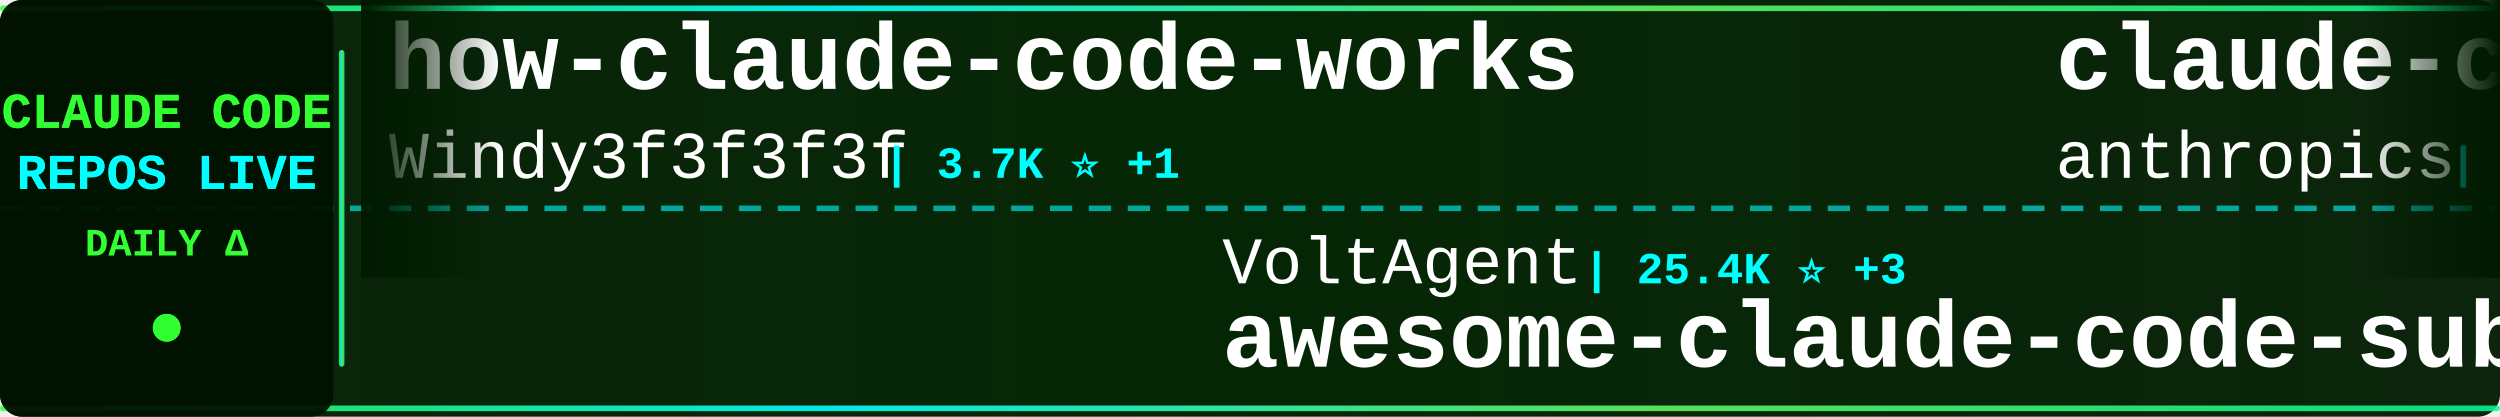
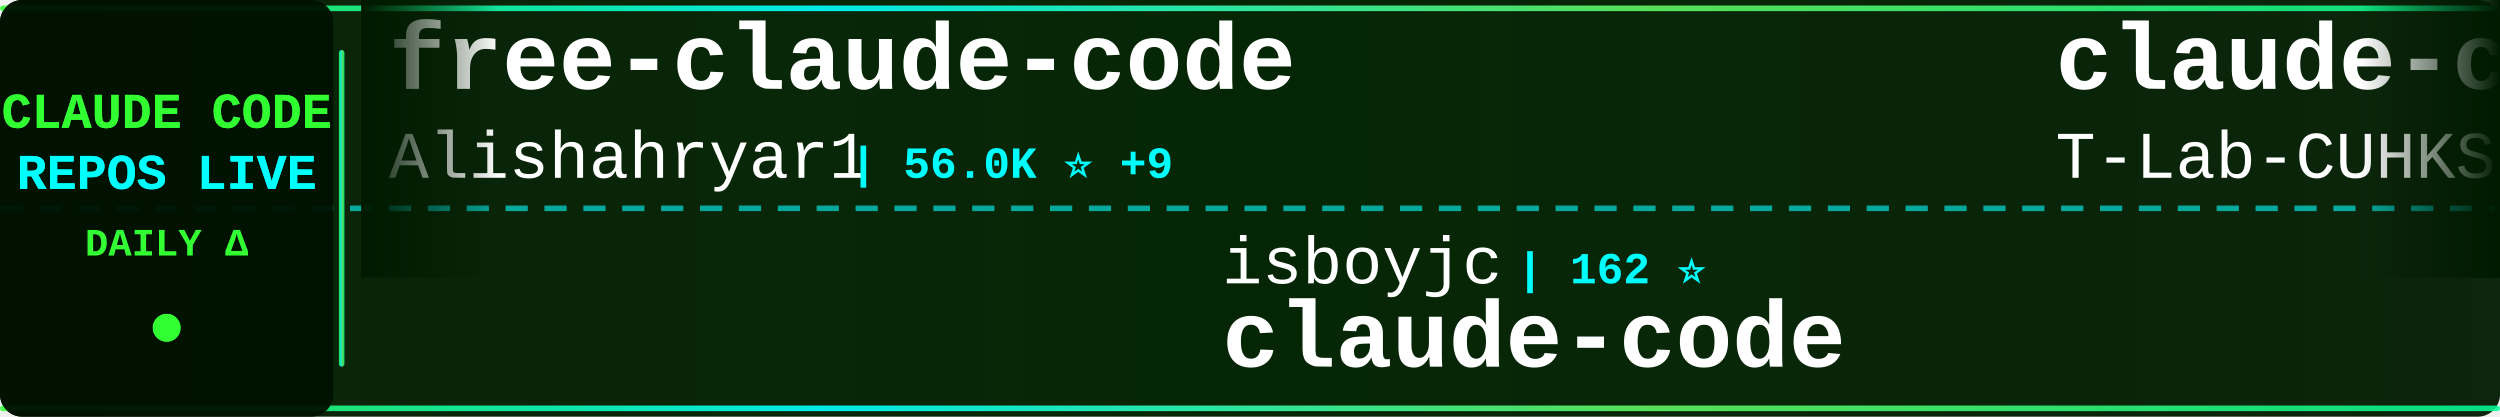
<svg xmlns="http://www.w3.org/2000/svg" width="900" height="150">
  <defs>
    <linearGradient id="tickerBg" x1="0%" y1="0%" x2="100%" y2="0%">
      <stop offset="0%" style="stop-color:#001a00;stop-opacity:0.95" />
      <stop offset="50%" style="stop-color:#002200;stop-opacity:0.98" />
      <stop offset="100%" style="stop-color:#001a00;stop-opacity:0.95" />
    </linearGradient>
    <linearGradient id="borderGrad" x1="0%" y1="0%" x2="100%" y2="0%">
      <stop offset="0%" style="stop-color:#33ff33;stop-opacity:0.85">
        <animate attributeName="stop-opacity" values="0.85;1;0.85" dur="2s" repeatCount="indefinite" />
      </stop>
      <stop offset="33%" style="stop-color:#00ffff;stop-opacity:0.9">
        <animate attributeName="stop-opacity" values="0.9;1;0.9" dur="2.2s" repeatCount="indefinite" />
      </stop>
      <stop offset="66%" style="stop-color:#66ff66;stop-opacity:0.85">
        <animate attributeName="stop-opacity" values="0.85;1;0.85" dur="1.8s" repeatCount="indefinite" />
      </stop>
      <stop offset="100%" style="stop-color:#00ff99;stop-opacity:0.85">
        <animate attributeName="stop-opacity" values="0.85;1;0.85" dur="2s" repeatCount="indefinite" />
      </stop>
    </linearGradient>
    <filter id="textGlow">
      <feGaussianBlur stdDeviation="0.1" result="coloredBlur" />
      <feMerge>
        <feMergeNode in="coloredBlur" />
        <feMergeNode in="SourceGraphic" />
      </feMerge>
    </filter>
    <filter id="metricGlow">
      <feGaussianBlur stdDeviation="0.2" result="coloredBlur" />
      <feMerge>
        <feMergeNode in="coloredBlur" />
        <feMergeNode in="SourceGraphic" />
      </feMerge>
    </filter>
    <linearGradient id="leftFade" x1="0%" y1="0%" x2="100%" y2="0%">
      <stop offset="0%" style="stop-color:#001a00;stop-opacity:1" />
      <stop offset="100%" style="stop-color:#001a00;stop-opacity:0" />
    </linearGradient>
    <linearGradient id="rightFade" x1="0%" y1="0%" x2="100%" y2="0%">
      <stop offset="0%" style="stop-color:#001a00;stop-opacity:0" />
      <stop offset="100%" style="stop-color:#001a00;stop-opacity:1" />
    </linearGradient>
  </defs>
  <rect width="900" height="150" fill="url(#tickerBg)" rx="8" />
  <rect x="0" y="2" width="900" height="2" fill="url(#borderGrad)" rx="1" />
  <rect x="0" y="146" width="900" height="2" fill="url(#borderGrad)" rx="1" />
  <line x1="0" y1="75" x2="900" y2="75" stroke="#00ffff" stroke-width="2" stroke-dasharray="8 6" opacity="0.6" />
  <rect x="0" y="0" width="120" height="150" fill="#001100" opacity="0.95" rx="8" />
  <text x="60" y="46" font-family="'Courier New', monospace" font-size="18" font-weight="bold" fill="#33ff33" text-anchor="middle" filter="url(#textGlow)">
    CLAUDE CODE
  </text>
  <text x="60" y="68" font-family="'Courier New', monospace" font-size="18" font-weight="bold" fill="#00ffff" text-anchor="middle" filter="url(#textGlow)">
    REPOS LIVE
  </text>
  <text x="60" y="92" font-family="'Courier New', monospace" font-size="14" font-weight="bold" fill="#33ff33" text-anchor="middle">
    DAILY Δ
  </text>
  <circle cx="60" cy="118" r="5" fill="#33ff33" filter="url(#metricGlow)">
    <animate attributeName="r" values="4;6;4" dur="1.5s" repeatCount="indefinite" />
    <animate attributeName="opacity" values="0.6;1;0.6" dur="1.5s" repeatCount="indefinite" />
  </circle>
  <rect x="122" y="18" width="2" height="114" fill="url(#borderGrad)" rx="1" />
  <clipPath id="tickerClip">
    <rect x="130" y="0" width="770" height="150" />
  </clipPath>
  <g clip-path="url(#tickerClip)">
    <g id="tickerItems">
      <animateTransform attributeName="transform" attributeType="XML" type="translate" from="0 0" to="-3000 0" dur="54s" repeatCount="indefinite" />
      <g transform="translate(0, 0)">
-         <text x="140" y="32" font-family="'Courier New', monospace" font-size="34" font-weight="bold" fill="#ffffff">how-claude-code-works</text>
-         <text x="140" y="64" font-family="'Courier New', monospace" font-size="24" font-weight="normal" fill="#ffffff" opacity="1.0">Windy3f3f3f3f</text>
-         <text x="318" y="64" font-family="'Courier New', monospace" font-size="16" font-weight="bold" fill="#00ffff"> | 3.7K ⭐ +1</text>
+         <text x="140" y="32" font-family="'Courier New', monospace" font-size="34" font-weight="bold" fill="#ffffff">free-claude-code</text>
+         <text x="140" y="64" font-family="'Courier New', monospace" font-size="24" font-weight="normal" fill="#ffffff" opacity="1.0">Alishahryar1</text>
+         <text x="306" y="64" font-family="'Courier New', monospace" font-size="16" font-weight="bold" fill="#00ffff"> | 56.0K ⭐ +9</text>
      </g>
      <g transform="translate(300, 0)">
-         <text x="140" y="102" font-family="'Courier New', monospace" font-size="24" font-weight="normal" fill="#ffffff" opacity="1.0">VoltAgent</text>
-         <text x="270" y="102" font-family="'Courier New', monospace" font-size="16" font-weight="bold" fill="#00ffff"> | 25.4K ⭐ +3</text>
-         <text x="140" y="132" font-family="'Courier New', monospace" font-size="34" font-weight="bold" fill="#ffffff">awesome-claude-code-suba...</text>
+         <text x="140" y="102" font-family="'Courier New', monospace" font-size="24" font-weight="normal" fill="#ffffff" opacity="1.0">isboyjc</text>
+         <text x="246" y="102" font-family="'Courier New', monospace" font-size="16" font-weight="bold" fill="#00ffff"> | 162 ⭐</text>
+         <text x="140" y="132" font-family="'Courier New', monospace" font-size="34" font-weight="bold" fill="#ffffff">claude-code</text>
      </g>
      <g transform="translate(600, 0)">
-         <text x="140" y="32" font-family="'Courier New', monospace" font-size="34" font-weight="bold" fill="#ffffff">claude-code-base-action</text>
-         <text x="140" y="64" font-family="'Courier New', monospace" font-size="24" font-weight="normal" fill="#ffffff" opacity="1.0">anthropics</text>
-         <text x="282" y="64" font-family="'Courier New', monospace" font-size="16" font-weight="bold" fill="#00ffff"> | 992 ⭐</text>
+         <text x="140" y="32" font-family="'Courier New', monospace" font-size="34" font-weight="bold" fill="#ffffff">claude-code</text>
+         <text x="140" y="64" font-family="'Courier New', monospace" font-size="24" font-weight="normal" fill="#ffffff" opacity="1.0">T-Lab-CUHKSZ</text>
+         <text x="306" y="64" font-family="'Courier New', monospace" font-size="16" font-weight="bold" fill="#00ffff"> | 329 ⭐</text>
      </g>
      <g transform="translate(900, 0)">
-         <text x="140" y="102" font-family="'Courier New', monospace" font-size="24" font-weight="normal" fill="#ffffff" opacity="1.0">https-deeplearning-ai</text>
-         <text x="414" y="102" font-family="'Courier New', monospace" font-size="16" font-weight="bold" fill="#00ffff"> | 554 ⭐</text>
-         <text x="140" y="132" font-family="'Courier New', monospace" font-size="34" font-weight="bold" fill="#ffffff">sc-claude-code-files</text>
+         <text x="140" y="102" font-family="'Courier New', monospace" font-size="24" font-weight="normal" fill="#ffffff" opacity="1.0">repowise-dev</text>
+         <text x="306" y="102" font-family="'Courier New', monospace" font-size="16" font-weight="bold" fill="#00ffff"> | 1.2K ⭐</text>
+         <text x="140" y="132" font-family="'Courier New', monospace" font-size="34" font-weight="bold" fill="#ffffff">claude-code-prompts</text>
      </g>
      <g transform="translate(1200, 0)">
-         <text x="140" y="32" font-family="'Courier New', monospace" font-size="34" font-weight="bold" fill="#ffffff">claude-code-tips</text>
-         <text x="140" y="64" font-family="'Courier New', monospace" font-size="24" font-weight="normal" fill="#ffffff" opacity="1.0">ykdojo</text>
-         <text x="234" y="64" font-family="'Courier New', monospace" font-size="16" font-weight="bold" fill="#00ffff"> | 10.1K ⭐</text>
+         <text x="140" y="32" font-family="'Courier New', monospace" font-size="34" font-weight="bold" fill="#ffffff">claude-code-source-code-...</text>
+         <text x="140" y="64" font-family="'Courier New', monospace" font-size="24" font-weight="normal" fill="#ffffff" opacity="1.0">ghuntley</text>
+         <text x="258" y="64" font-family="'Courier New', monospace" font-size="16" font-weight="bold" fill="#00ffff"> | 992 ⭐</text>
      </g>
      <g transform="translate(1500, 0)">
-         <text x="140" y="102" font-family="'Courier New', monospace" font-size="24" font-weight="normal" fill="#ffffff" opacity="1.0">AprilNEA</text>
-         <text x="258" y="102" font-family="'Courier New', monospace" font-size="16" font-weight="bold" fill="#00ffff"> | 391 ⭐</text>
-         <text x="140" y="132" font-family="'Courier New', monospace" font-size="34" font-weight="bold" fill="#ffffff">claude-code-source</text>
+         <text x="140" y="102" font-family="'Courier New', monospace" font-size="24" font-weight="normal" fill="#ffffff" opacity="1.0">anthropics</text>
+         <text x="282" y="102" font-family="'Courier New', monospace" font-size="16" font-weight="bold" fill="#00ffff"> | 6.3K ⭐</text>
+         <text x="140" y="132" font-family="'Courier New', monospace" font-size="34" font-weight="bold" fill="#ffffff">claude-code-security-rev...</text>
      </g>
      <g transform="translate(1800, 0)">
-         <text x="140" y="32" font-family="'Courier New', monospace" font-size="34" font-weight="bold" fill="#ffffff">claude-coder</text>
-         <text x="140" y="64" font-family="'Courier New', monospace" font-size="24" font-weight="normal" fill="#ffffff" opacity="1.0">kodu-ai</text>
-         <text x="246" y="64" font-family="'Courier New', monospace" font-size="16" font-weight="bold" fill="#00ffff"> | 5.2K ⭐</text>
+         <text x="140" y="32" font-family="'Courier New', monospace" font-size="34" font-weight="bold" fill="#ffffff">learn-claude-code</text>
+         <text x="140" y="64" font-family="'Courier New', monospace" font-size="24" font-weight="normal" fill="#ffffff" opacity="1.0">shareAI-lab</text>
+         <text x="294" y="64" font-family="'Courier New', monospace" font-size="16" font-weight="bold" fill="#00ffff"> | 77.7K ⭐ +2</text>
      </g>
      <g transform="translate(2100, 0)">
-         <text x="140" y="102" font-family="'Courier New', monospace" font-size="24" font-weight="normal" fill="#ffffff" opacity="1.0">wanshuiyin</text>
-         <text x="282" y="102" font-family="'Courier New', monospace" font-size="16" font-weight="bold" fill="#00ffff"> | 16.7K ⭐ +7</text>
-         <text x="140" y="132" font-family="'Courier New', monospace" font-size="34" font-weight="bold" fill="#ffffff">Auto-claude-code-researc...</text>
+         <text x="140" y="102" font-family="'Courier New', monospace" font-size="24" font-weight="normal" fill="#ffffff" opacity="1.0">WorldFlowAI</text>
+         <text x="294" y="102" font-family="'Courier New', monospace" font-size="16" font-weight="bold" fill="#00ffff"> | 3.7K ⭐ +9</text>
+         <text x="140" y="132" font-family="'Courier New', monospace" font-size="34" font-weight="bold" fill="#ffffff">everything-claude-code</text>
      </g>
      <g transform="translate(2400, 0)">
-         <text x="140" y="32" font-family="'Courier New', monospace" font-size="34" font-weight="bold" fill="#ffffff">andrej-karpathy-skills</text>
-         <text x="140" y="64" font-family="'Courier New', monospace" font-size="24" font-weight="normal" fill="#ffffff" opacity="1.0">multica-ai</text>
-         <text x="282" y="64" font-family="'Courier New', monospace" font-size="16" font-weight="bold" fill="#00ffff"> | 215.5K ⭐ +54</text>
+         <text x="140" y="32" font-family="'Courier New', monospace" font-size="34" font-weight="bold" fill="#ffffff">claude-code</text>
+         <text x="140" y="64" font-family="'Courier New', monospace" font-size="24" font-weight="normal" fill="#ffffff" opacity="1.0">ochamber</text>
+         <text x="258" y="64" font-family="'Courier New', monospace" font-size="16" font-weight="bold" fill="#00ffff"> | 5 ⭐ +1</text>
      </g>
      <g transform="translate(2700, 0)">
-         <text x="140" y="102" font-family="'Courier New', monospace" font-size="24" font-weight="normal" fill="#ffffff" opacity="1.0">Pimzino</text>
-         <text x="246" y="102" font-family="'Courier New', monospace" font-size="16" font-weight="bold" fill="#00ffff"> | 3.9K ⭐</text>
-         <text x="140" y="132" font-family="'Courier New', monospace" font-size="34" font-weight="bold" fill="#ffffff">claude-code-spec-workflo...</text>
+         <text x="140" y="102" font-family="'Courier New', monospace" font-size="24" font-weight="normal" fill="#ffffff" opacity="1.0">Tinkeringg-Lab</text>
+         <text x="330" y="102" font-family="'Courier New', monospace" font-size="16" font-weight="bold" fill="#00ffff"> | 214 ⭐</text>
+         <text x="140" y="132" font-family="'Courier New', monospace" font-size="34" font-weight="bold" fill="#ffffff">claude-code</text>
      </g>
      <g transform="translate(3000, 0)">
-         <text x="140" y="32" font-family="'Courier New', monospace" font-size="34" font-weight="bold" fill="#ffffff">how-claude-code-works</text>
-         <text x="140" y="64" font-family="'Courier New', monospace" font-size="24" font-weight="normal" fill="#ffffff" opacity="1.0">Windy3f3f3f3f</text>
-         <text x="318" y="64" font-family="'Courier New', monospace" font-size="16" font-weight="bold" fill="#00ffff"> | 3.7K ⭐ +1</text>
+         <text x="140" y="32" font-family="'Courier New', monospace" font-size="34" font-weight="bold" fill="#ffffff">free-claude-code</text>
+         <text x="140" y="64" font-family="'Courier New', monospace" font-size="24" font-weight="normal" fill="#ffffff" opacity="1.0">Alishahryar1</text>
+         <text x="306" y="64" font-family="'Courier New', monospace" font-size="16" font-weight="bold" fill="#00ffff"> | 56.0K ⭐ +9</text>
      </g>
      <g transform="translate(3300, 0)">
-         <text x="140" y="102" font-family="'Courier New', monospace" font-size="24" font-weight="normal" fill="#ffffff" opacity="1.0">VoltAgent</text>
-         <text x="270" y="102" font-family="'Courier New', monospace" font-size="16" font-weight="bold" fill="#00ffff"> | 25.4K ⭐ +3</text>
-         <text x="140" y="132" font-family="'Courier New', monospace" font-size="34" font-weight="bold" fill="#ffffff">awesome-claude-code-suba...</text>
+         <text x="140" y="102" font-family="'Courier New', monospace" font-size="24" font-weight="normal" fill="#ffffff" opacity="1.0">isboyjc</text>
+         <text x="246" y="102" font-family="'Courier New', monospace" font-size="16" font-weight="bold" fill="#00ffff"> | 162 ⭐</text>
+         <text x="140" y="132" font-family="'Courier New', monospace" font-size="34" font-weight="bold" fill="#ffffff">claude-code</text>
      </g>
      <g transform="translate(3600, 0)">
-         <text x="140" y="32" font-family="'Courier New', monospace" font-size="34" font-weight="bold" fill="#ffffff">claude-code-base-action</text>
-         <text x="140" y="64" font-family="'Courier New', monospace" font-size="24" font-weight="normal" fill="#ffffff" opacity="1.0">anthropics</text>
-         <text x="282" y="64" font-family="'Courier New', monospace" font-size="16" font-weight="bold" fill="#00ffff"> | 992 ⭐</text>
+         <text x="140" y="32" font-family="'Courier New', monospace" font-size="34" font-weight="bold" fill="#ffffff">claude-code</text>
+         <text x="140" y="64" font-family="'Courier New', monospace" font-size="24" font-weight="normal" fill="#ffffff" opacity="1.0">T-Lab-CUHKSZ</text>
+         <text x="306" y="64" font-family="'Courier New', monospace" font-size="16" font-weight="bold" fill="#00ffff"> | 329 ⭐</text>
      </g>
      <g transform="translate(3900, 0)">
-         <text x="140" y="102" font-family="'Courier New', monospace" font-size="24" font-weight="normal" fill="#ffffff" opacity="1.0">https-deeplearning-ai</text>
-         <text x="414" y="102" font-family="'Courier New', monospace" font-size="16" font-weight="bold" fill="#00ffff"> | 554 ⭐</text>
-         <text x="140" y="132" font-family="'Courier New', monospace" font-size="34" font-weight="bold" fill="#ffffff">sc-claude-code-files</text>
+         <text x="140" y="102" font-family="'Courier New', monospace" font-size="24" font-weight="normal" fill="#ffffff" opacity="1.0">repowise-dev</text>
+         <text x="306" y="102" font-family="'Courier New', monospace" font-size="16" font-weight="bold" fill="#00ffff"> | 1.2K ⭐</text>
+         <text x="140" y="132" font-family="'Courier New', monospace" font-size="34" font-weight="bold" fill="#ffffff">claude-code-prompts</text>
      </g>
    </g>
  </g>
  <rect x="130" y="0" width="50" height="100" fill="url(#leftFade)" />
  <rect x="850" y="0" width="50" height="100" fill="url(#rightFade)" />
</svg>
